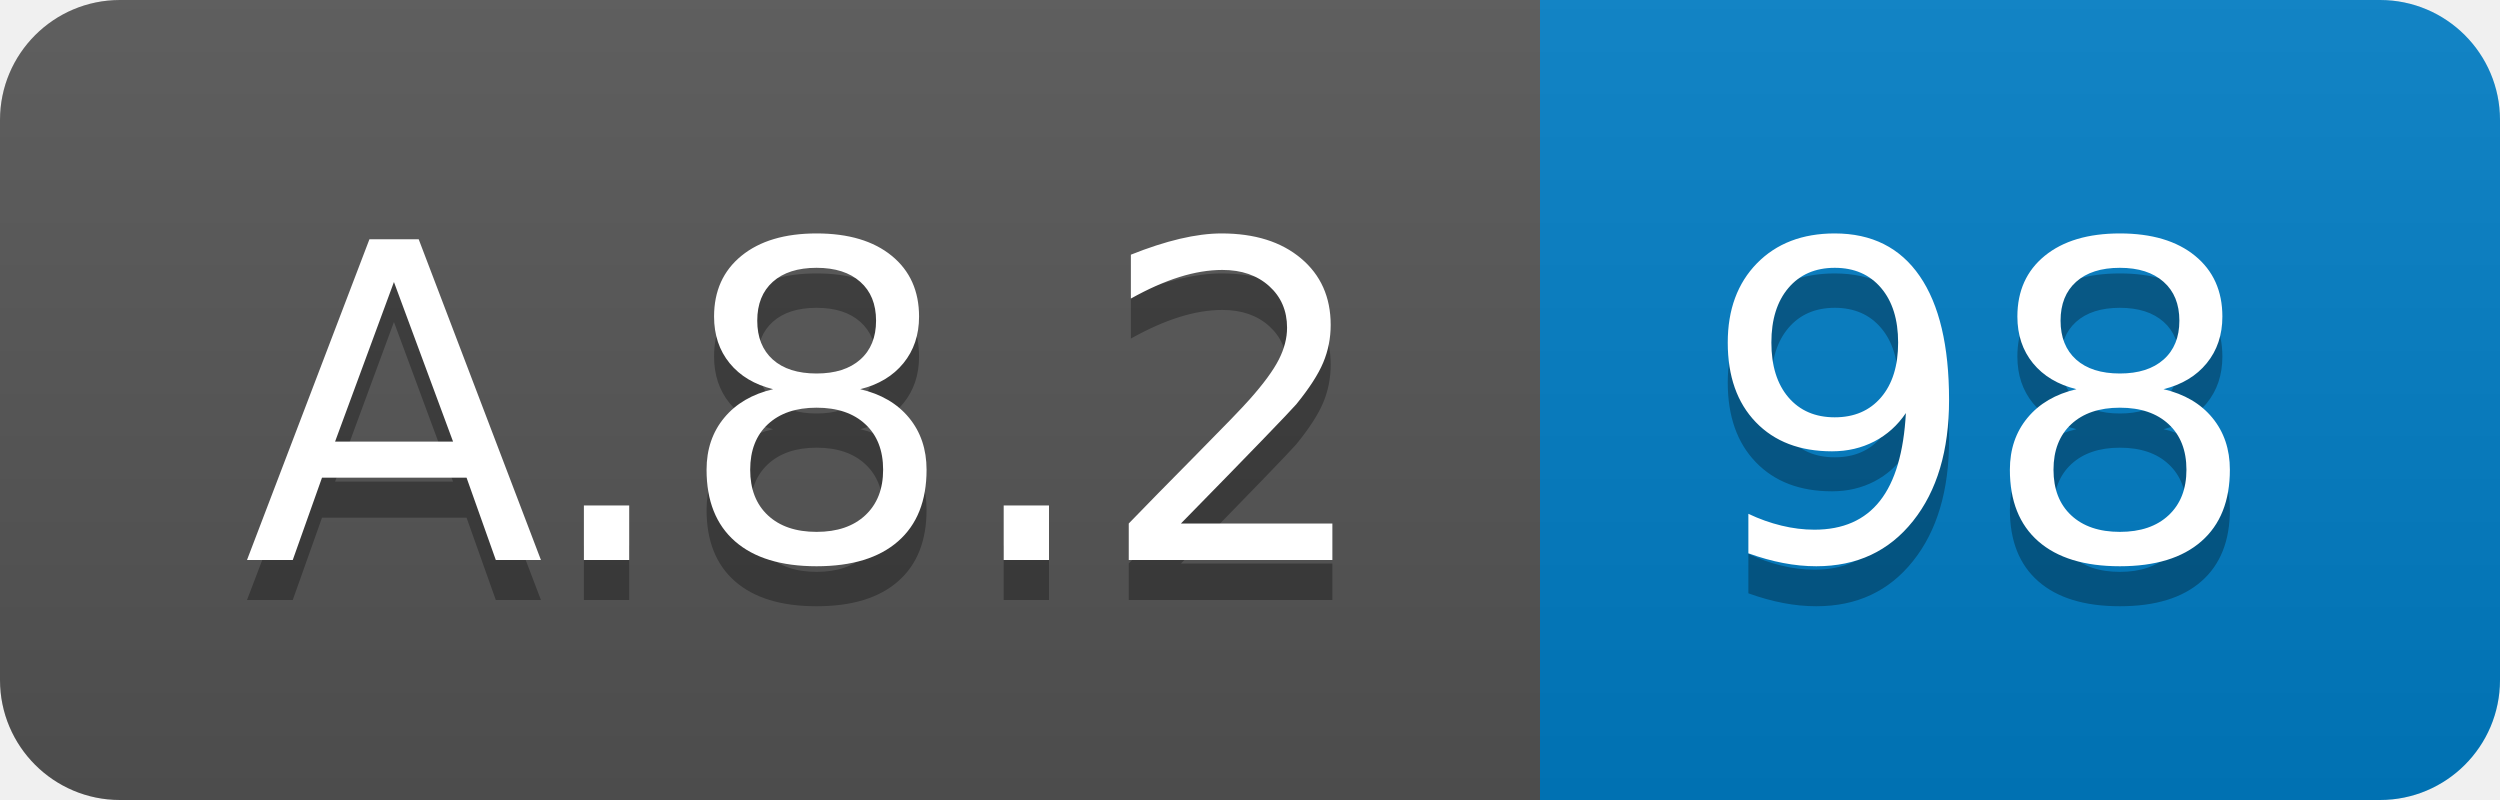
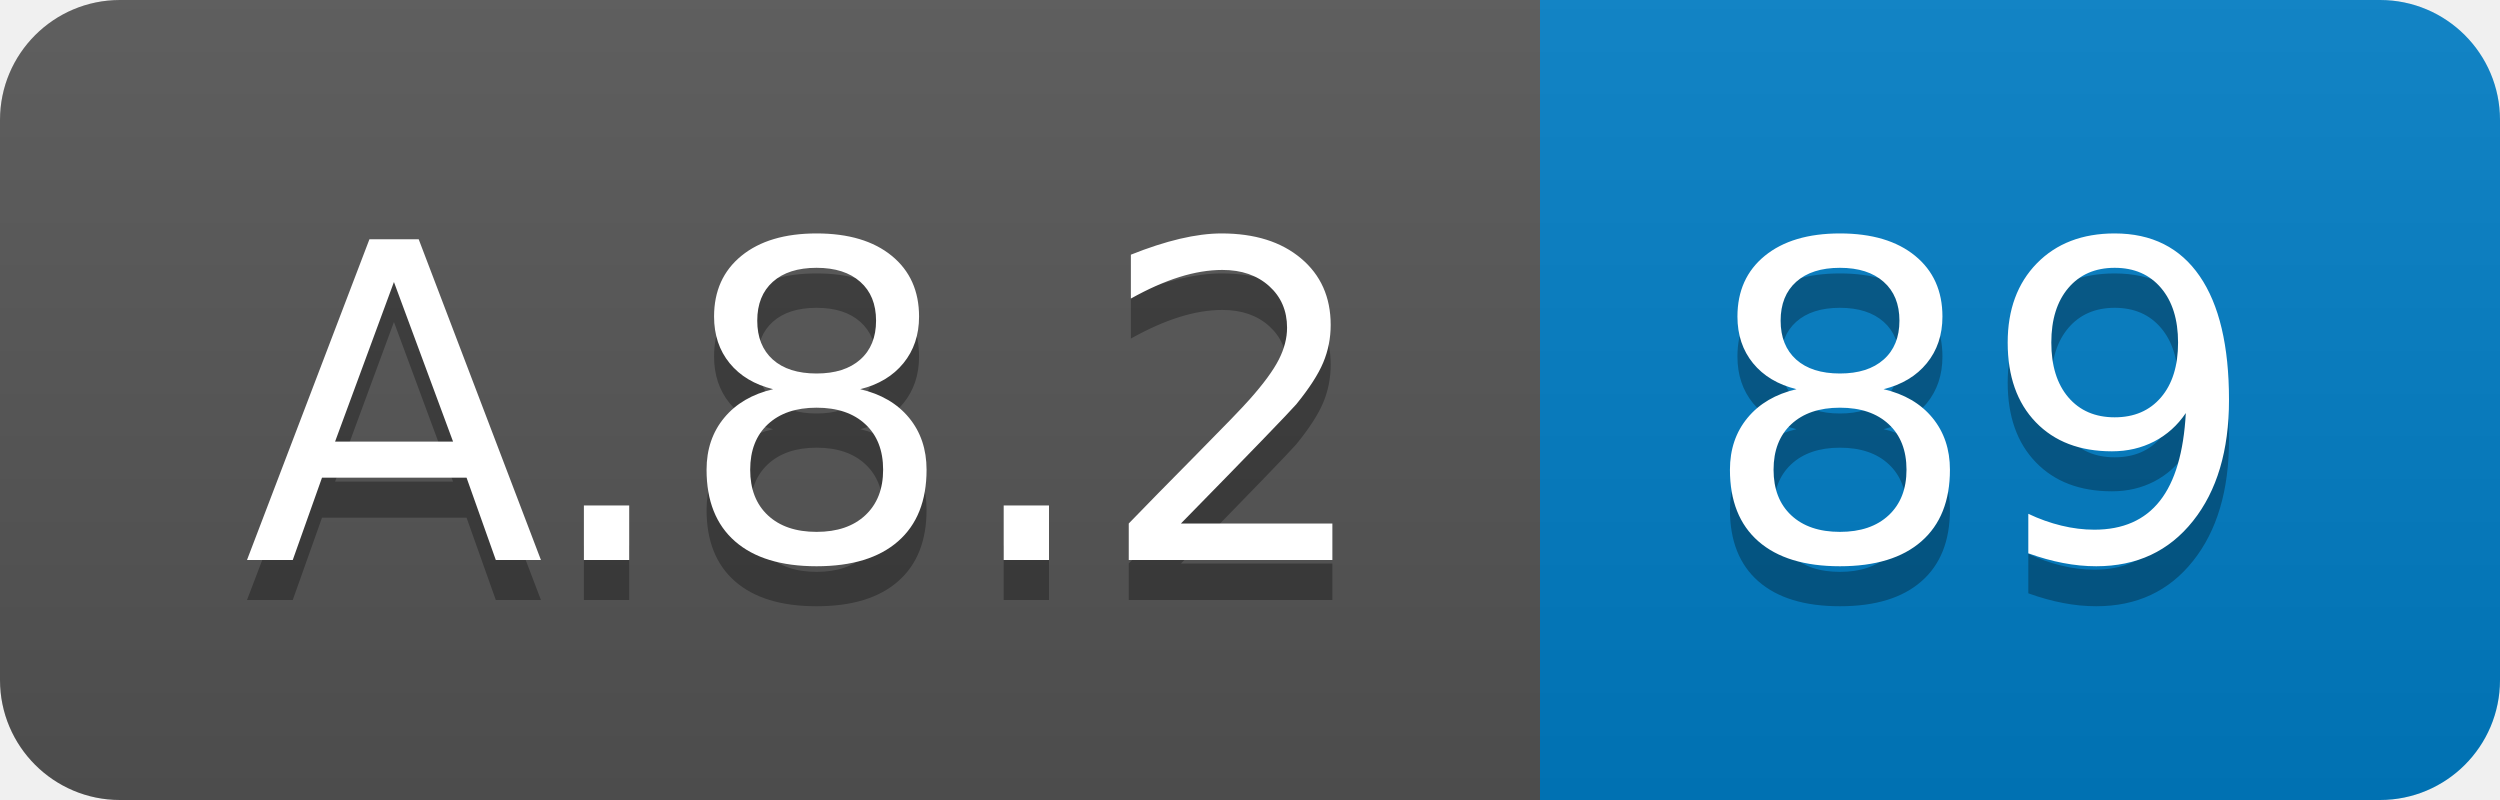
<svg xmlns="http://www.w3.org/2000/svg" width="62.5" height="20">
  <linearGradient id="smooth" x2="0" y2="100%">
    <stop offset="0" stop-color="#bbb" stop-opacity=".1" />
    <stop offset="1" stop-opacity=".1" />
  </linearGradient>
  <clipPath id="round">
    <rect width="62.5" height="20" rx="3" fill="#fff" />
  </clipPath>
  <g clip-path="url(#round)">
    <rect width="38.5" height="20" fill="#555" />
    <rect x="38.5" width="24.0" height="20" fill="#007ec6" />
    <rect width="62.5" height="20" fill="url(#smooth)" />
  </g>
  <g fill="#fff" text-anchor="middle" font-family="DejaVu Sans,Verdana,Geneva,sans-serif" font-size="110">
    <text x="202.5" y="150" fill="#010101" fill-opacity=".3" transform="scale(0.1)" textLength="285.0" lengthAdjust="spacing">A.8.2</text>
    <text x="202.5" y="140" transform="scale(0.1)" textLength="285.0" lengthAdjust="spacing">A.8.2</text>
-     <text x="495.0" y="150" fill="#010101" fill-opacity=".3" transform="scale(0.1)" textLength="140.0" lengthAdjust="spacing">98</text>
-     <text x="495.0" y="140" transform="scale(0.1)" textLength="140.0" lengthAdjust="spacing">98</text>
+     <text x="495.0" y="150" fill="#010101" fill-opacity=".3" transform="scale(0.1)" textLength="140.0" lengthAdjust="spacing">89</text>
+     <text x="495.0" y="140" transform="scale(0.1)" textLength="140.0" lengthAdjust="spacing">89</text>
  </g>
</svg>
